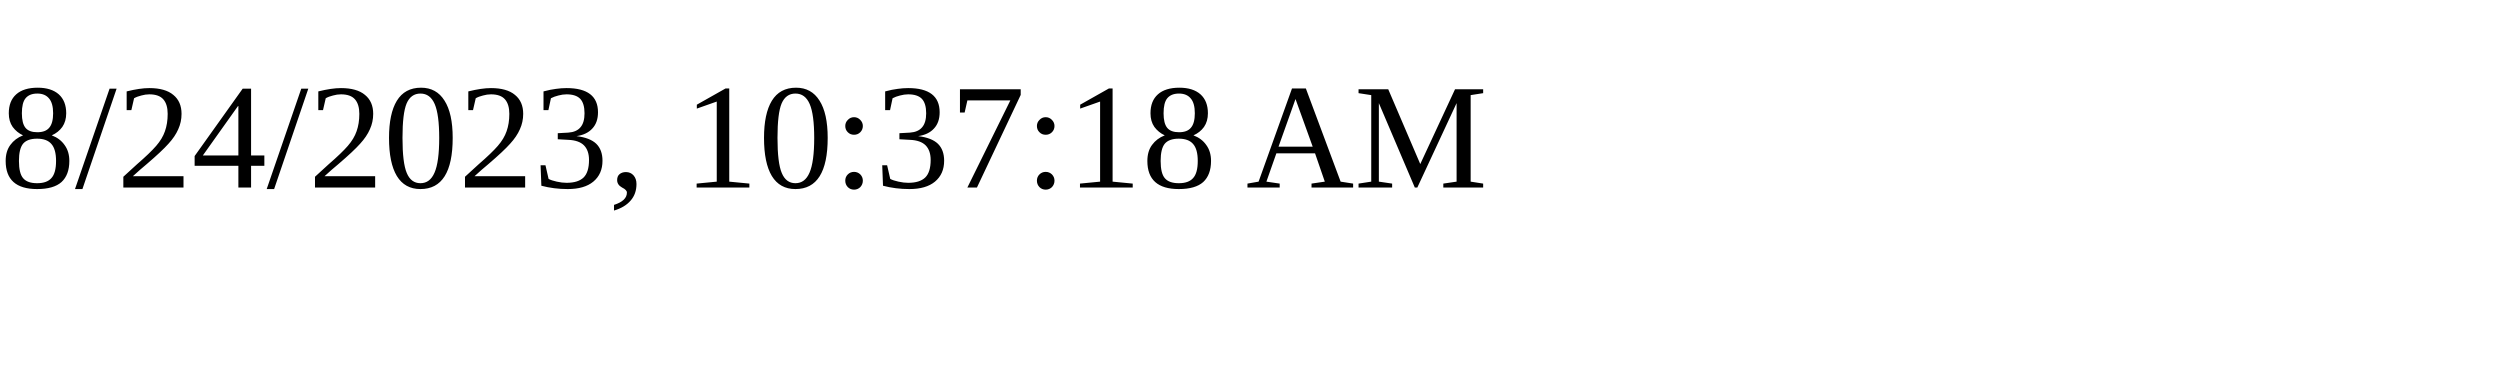
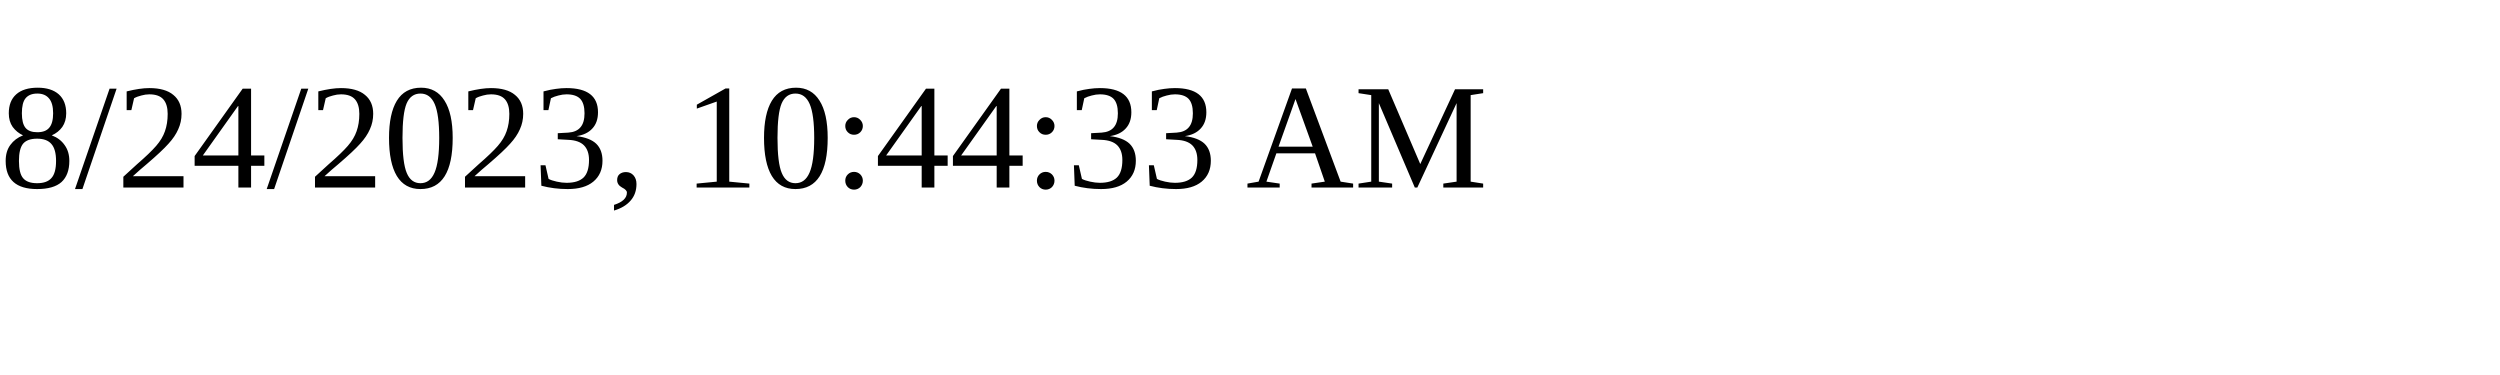
<svg xmlns="http://www.w3.org/2000/svg" height="30" width="200">
-   <text x="0" y="15">8/24/2023, 10:37:18 AM</text>
+   <text x="0" y="15">8/24/2023, 10:44:33 AM</text>
</svg>
